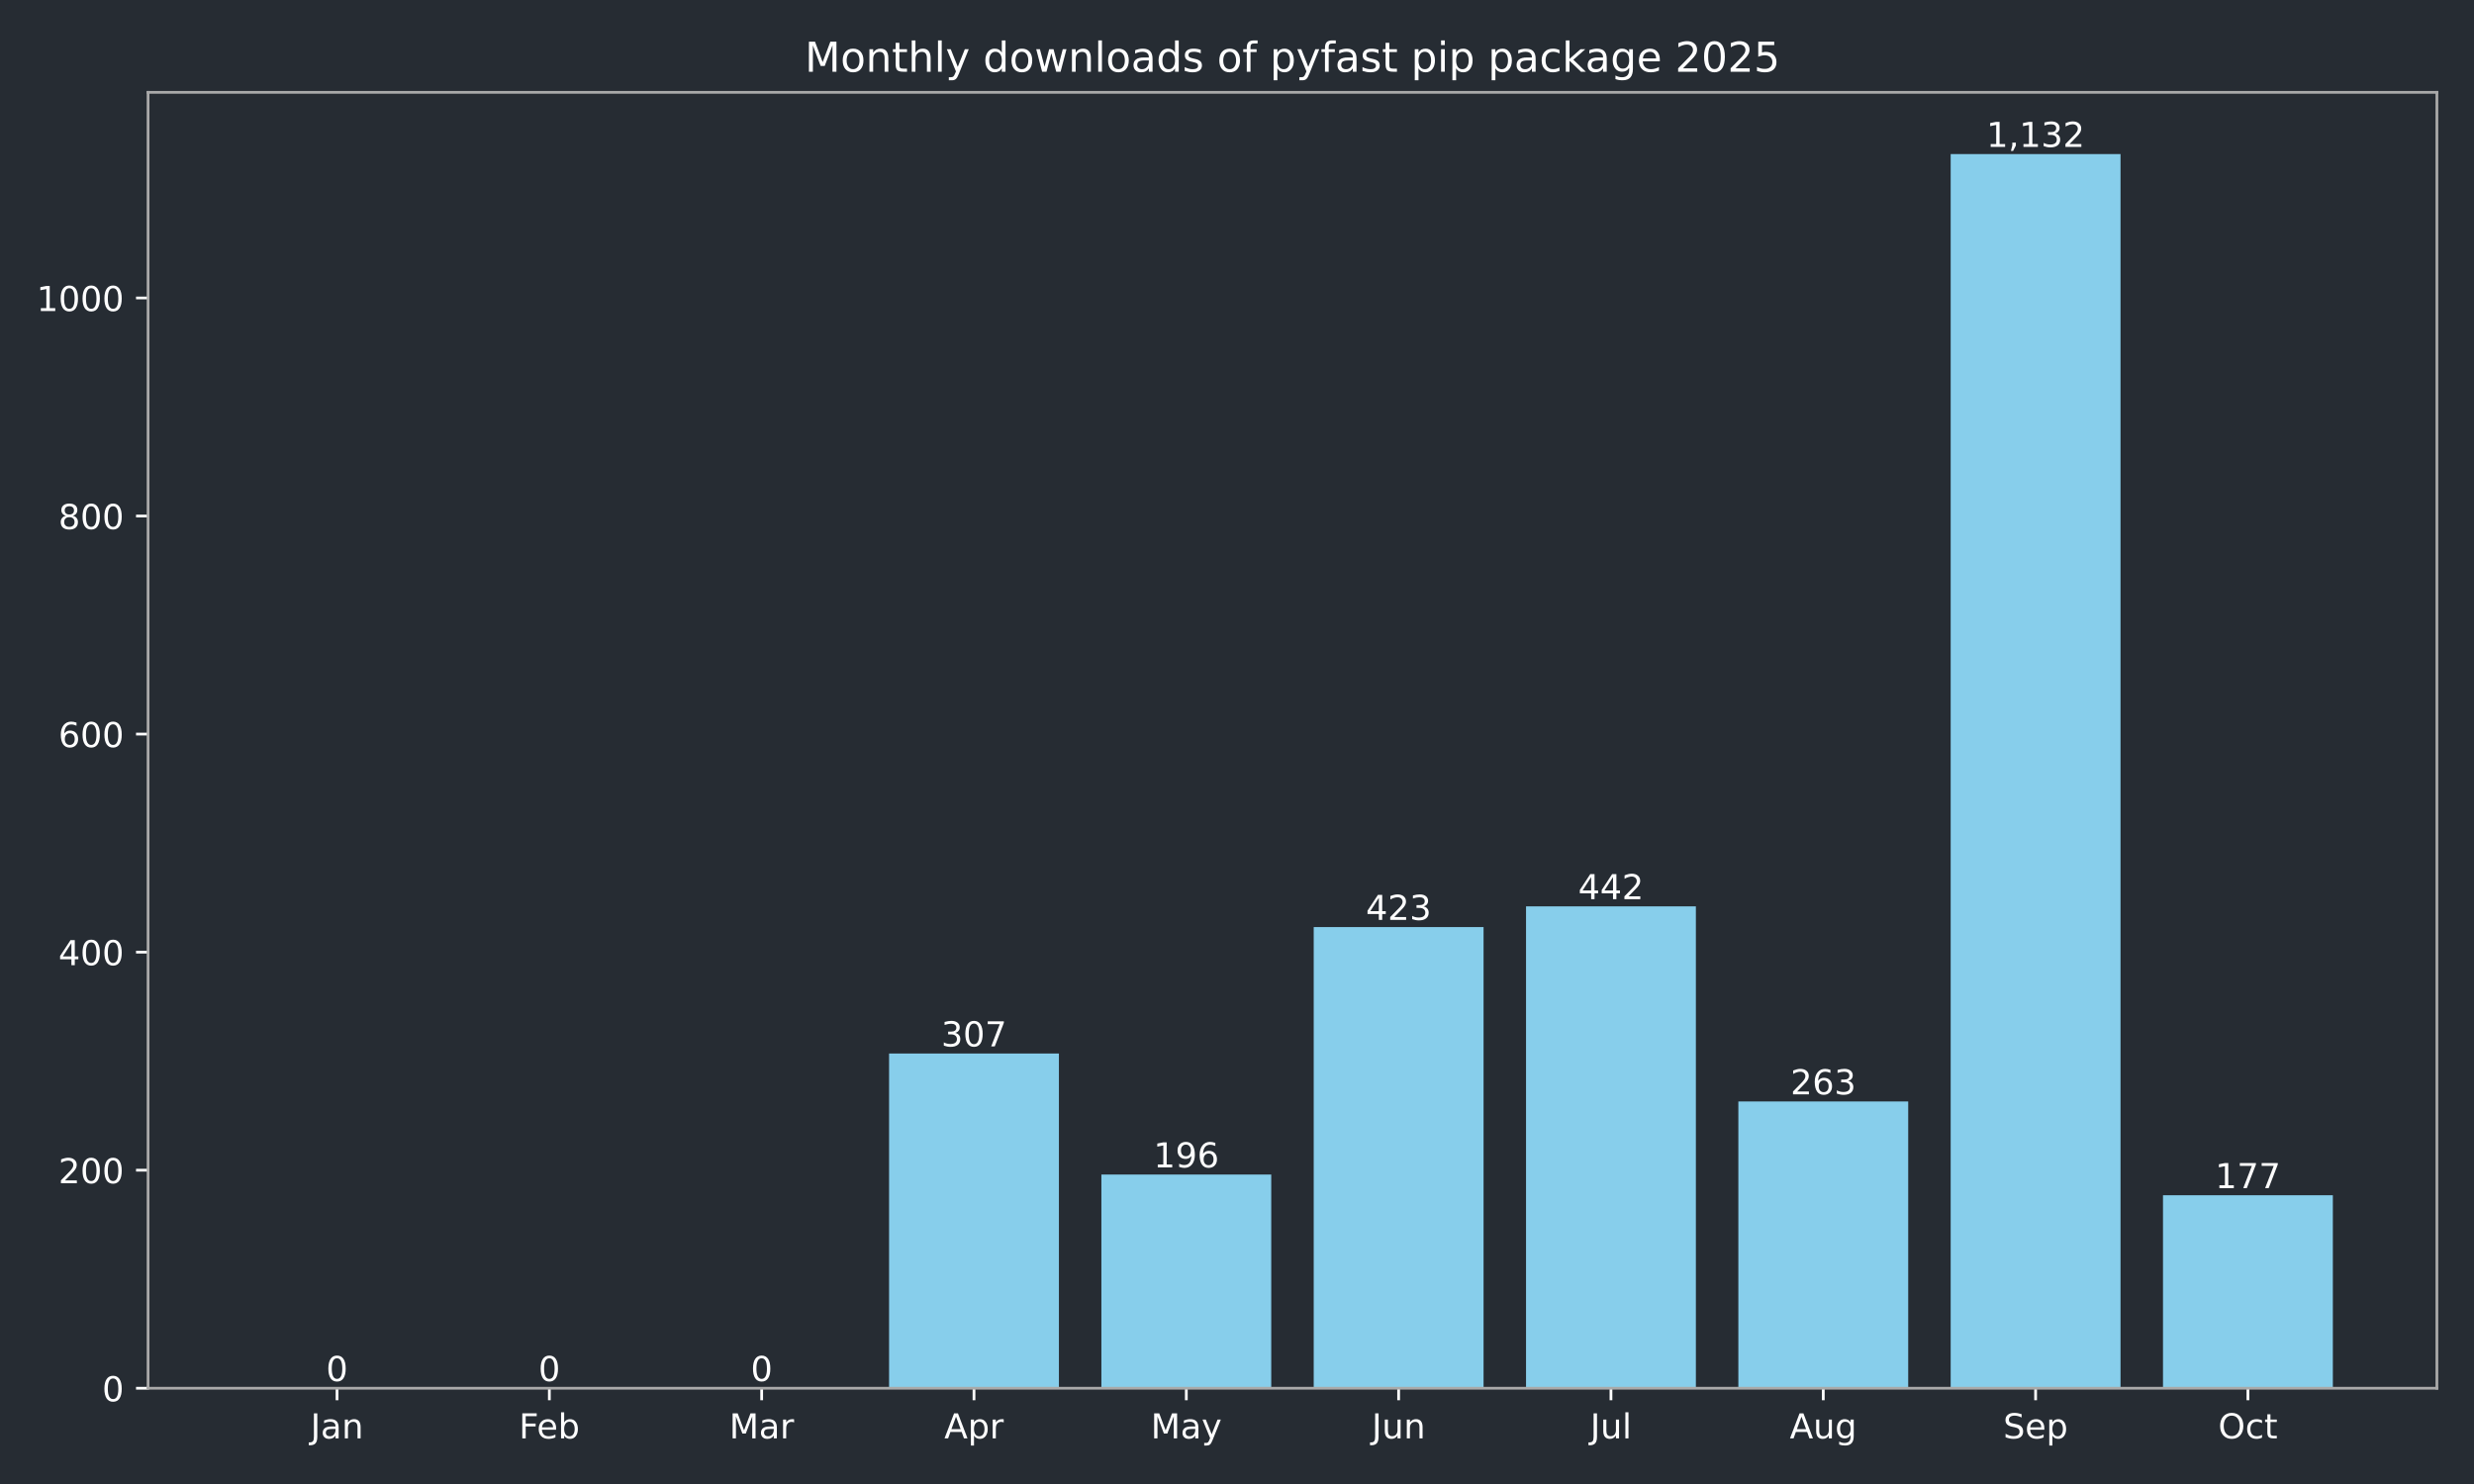
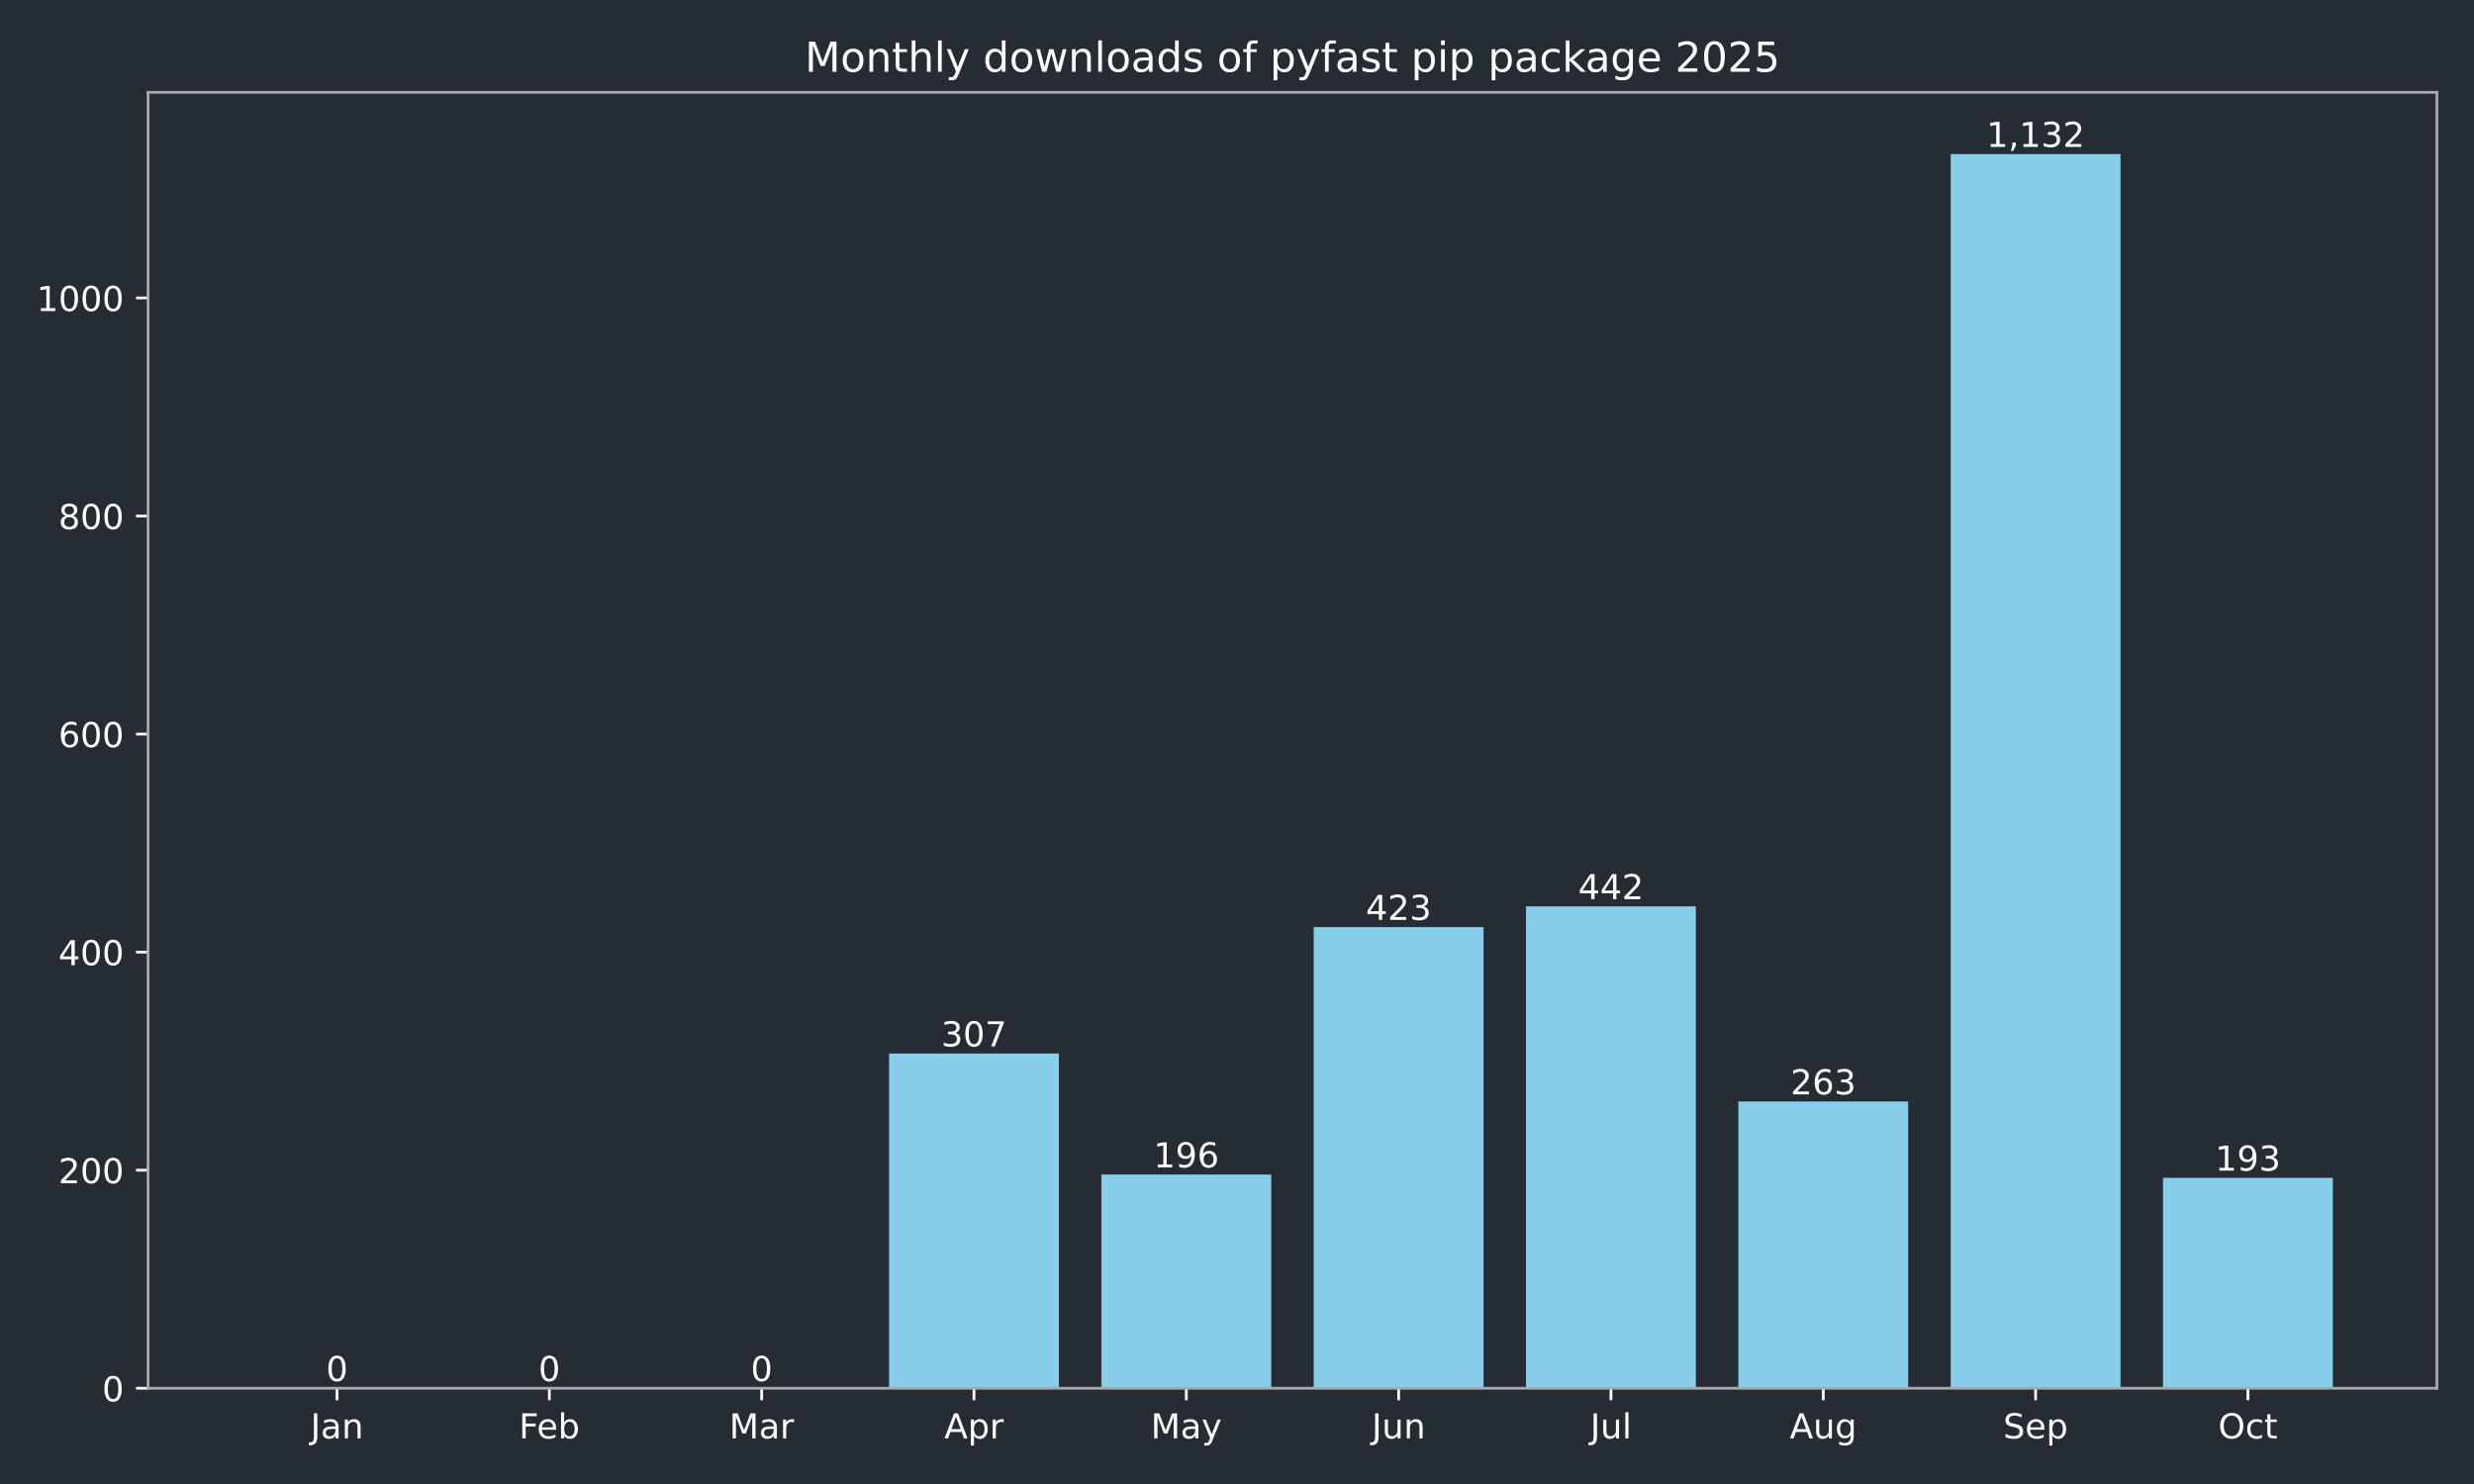
<svg xmlns="http://www.w3.org/2000/svg" xmlns:xlink="http://www.w3.org/1999/xlink" width="720pt" height="432pt" viewBox="0 0 720 432" version="1.1">
  <defs>
    <style type="text/css">*{stroke-linejoin: round; stroke-linecap: butt}</style>
  </defs>
  <g id="figure_1">
    <g id="patch_1">
      <path d="M 0 432  L 720 432  L 720 0  L 0 0  z " style="fill: #262c33" />
    </g>
    <g id="axes_1">
      <g id="patch_2">
        <path d="M 43.09 404.12  L 709.2 404.12  L 709.2 26.88  L 43.09 26.88  z " style="fill: #262c33" />
      </g>
      <g id="patch_3">
-         <path d="M 73.368 404.12  L 122.801 404.12  L 122.801 404.12  L 73.368 404.12  z " clip-path="url(#p830134ae38)" style="fill: #87ceeb" />
+         <path d="M 73.368 404.12  L 122.801 404.12  L 122.801 404.12  L 73.368 404.12  z " clip-path="url(#p800b076e52)" style="fill: #87ceeb" />
      </g>
      <g id="patch_4">
-         <path d="M 135.159 404.12  L 184.592 404.12  L 184.592 404.12  L 135.159 404.12  z " clip-path="url(#p830134ae38)" style="fill: #87ceeb" />
+         <path d="M 135.159 404.12  L 184.592 404.12  L 184.592 404.12  L 135.159 404.12  z " clip-path="url(#p800b076e52)" style="fill: #87ceeb" />
      </g>
      <g id="patch_5">
-         <path d="M 196.95 404.12  L 246.383 404.12  L 246.383 404.12  L 196.95 404.12  z " clip-path="url(#p830134ae38)" style="fill: #87ceeb" />
+         <path d="M 196.95 404.12  L 246.383 404.12  L 246.383 404.12  L 196.95 404.12  z " clip-path="url(#p800b076e52)" style="fill: #87ceeb" />
      </g>
      <g id="patch_6">
-         <path d="M 258.742 404.12  L 308.175 404.12  L 308.175 306.684  L 258.742 306.684  z " clip-path="url(#p830134ae38)" style="fill: #87ceeb" />
+         <path d="M 258.742 404.12  L 308.175 404.12  L 308.175 306.684  L 258.742 306.684  z " clip-path="url(#p800b076e52)" style="fill: #87ceeb" />
      </g>
      <g id="patch_7">
-         <path d="M 320.533 404.12  L 369.966 404.12  L 369.966 341.913  L 320.533 341.913  z " clip-path="url(#p830134ae38)" style="fill: #87ceeb" />
+         <path d="M 320.533 404.12  L 369.966 404.12  L 369.966 341.913  L 320.533 341.913  z " clip-path="url(#p800b076e52)" style="fill: #87ceeb" />
      </g>
      <g id="patch_8">
-         <path d="M 382.324 404.12  L 431.757 404.12  L 431.757 269.868  L 382.324 269.868  z " clip-path="url(#p830134ae38)" style="fill: #87ceeb" />
+         <path d="M 382.324 404.12  L 431.757 404.12  L 431.757 269.868  L 382.324 269.868  z " clip-path="url(#p800b076e52)" style="fill: #87ceeb" />
      </g>
      <g id="patch_9">
-         <path d="M 444.115 404.12  L 493.548 404.12  L 493.548 263.837  L 444.115 263.837  z " clip-path="url(#p830134ae38)" style="fill: #87ceeb" />
+         <path d="M 444.115 404.12  L 493.548 404.12  L 493.548 263.837  L 444.115 263.837  z " clip-path="url(#p800b076e52)" style="fill: #87ceeb" />
      </g>
      <g id="patch_10">
-         <path d="M 505.907 404.12  L 555.34 404.12  L 555.34 320.649  L 505.907 320.649  z " clip-path="url(#p830134ae38)" style="fill: #87ceeb" />
+         <path d="M 505.907 404.12  L 555.34 404.12  L 555.34 320.649  L 505.907 320.649  z " clip-path="url(#p800b076e52)" style="fill: #87ceeb" />
      </g>
      <g id="patch_11">
-         <path d="M 567.698 404.12  L 617.131 404.12  L 617.131 44.844  L 567.698 44.844  z " clip-path="url(#p830134ae38)" style="fill: #87ceeb" />
+         <path d="M 567.698 404.12  L 617.131 404.12  L 617.131 44.844  L 567.698 44.844  z " clip-path="url(#p800b076e52)" style="fill: #87ceeb" />
      </g>
      <g id="patch_12">
-         <path d="M 629.489 404.12  L 678.922 404.12  L 678.922 347.943  L 629.489 347.943  z " clip-path="url(#p830134ae38)" style="fill: #87ceeb" />
+         <path d="M 629.489 404.12  L 678.922 404.12  L 678.922 342.865  L 629.489 342.865  z " clip-path="url(#p800b076e52)" style="fill: #87ceeb" />
      </g>
      <g id="matplotlib.axis_1">
        <g id="xtick_1">
          <g id="line2d_1">
            <defs>
-               <path id="m8f6f910914" d="M 0 0  L 0 3.5  " style="stroke: #ffffff; stroke-width: 0.8" />
+               <path id="m6c80ed95db" d="M 0 0  L 0 3.5  " style="stroke: #ffffff; stroke-width: 0.8" />
            </defs>
            <g>
-               <use xlink:href="#m8f6f910914" x="98.084" y="404.12" style="fill: #ffffff; stroke: #ffffff; stroke-width: 0.8" />
+               <use xlink:href="#m6c80ed95db" x="98.084" y="404.12" style="fill: #ffffff; stroke: #ffffff; stroke-width: 0.8" />
            </g>
          </g>
          <g id="text_1">
            <g style="fill: #ffffff" transform="translate(90.37643 418.7184) scale(0.1 -0.1)">
              <defs>
                <path id="DejaVuSans-4a" d="M 628 4666  L 1259 4666  L 1259 325  Q 1259 -519 939 -900  Q 619 -1281 -91 -1281  L -331 -1281  L -331 -750  L -134 -750  Q 284 -750 456 -515  Q 628 -281 628 325  L 628 4666  z " transform="scale(0.015625)" />
                <path id="DejaVuSans-61" d="M 2194 1759  Q 1497 1759 1228 1600  Q 959 1441 959 1056  Q 959 750 1161 570  Q 1363 391 1709 391  Q 2188 391 2477 730  Q 2766 1069 2766 1631  L 2766 1759  L 2194 1759  z M 3341 1997  L 3341 0  L 2766 0  L 2766 531  Q 2569 213 2275 61  Q 1981 -91 1556 -91  Q 1019 -91 701 211  Q 384 513 384 1019  Q 384 1609 779 1909  Q 1175 2209 1959 2209  L 2766 2209  L 2766 2266  Q 2766 2663 2505 2880  Q 2244 3097 1772 3097  Q 1472 3097 1187 3025  Q 903 2953 641 2809  L 641 3341  Q 956 3463 1253 3523  Q 1550 3584 1831 3584  Q 2591 3584 2966 3190  Q 3341 2797 3341 1997  z " transform="scale(0.015625)" />
                <path id="DejaVuSans-6e" d="M 3513 2113  L 3513 0  L 2938 0  L 2938 2094  Q 2938 2591 2744 2837  Q 2550 3084 2163 3084  Q 1697 3084 1428 2787  Q 1159 2491 1159 1978  L 1159 0  L 581 0  L 581 3500  L 1159 3500  L 1159 2956  Q 1366 3272 1645 3428  Q 1925 3584 2291 3584  Q 2894 3584 3203 3211  Q 3513 2838 3513 2113  z " transform="scale(0.015625)" />
              </defs>
              <use xlink:href="#DejaVuSans-4a" />
              <use xlink:href="#DejaVuSans-61" transform="translate(29.49219 0)" />
              <use xlink:href="#DejaVuSans-6e" transform="translate(90.77148 0)" />
            </g>
          </g>
        </g>
        <g id="xtick_2">
          <g id="line2d_2">
            <g>
-               <use xlink:href="#m8f6f910914" x="159.876" y="404.12" style="fill: #ffffff; stroke: #ffffff; stroke-width: 0.8" />
+               <use xlink:href="#m6c80ed95db" x="159.876" y="404.12" style="fill: #ffffff; stroke: #ffffff; stroke-width: 0.8" />
            </g>
          </g>
          <g id="text_2">
            <g style="fill: #ffffff" transform="translate(151.024 418.7184) scale(0.1 -0.1)">
              <defs>
                <path id="DejaVuSans-46" d="M 628 4666  L 3309 4666  L 3309 4134  L 1259 4134  L 1259 2759  L 3109 2759  L 3109 2228  L 1259 2228  L 1259 0  L 628 0  L 628 4666  z " transform="scale(0.015625)" />
                <path id="DejaVuSans-65" d="M 3597 1894  L 3597 1613  L 953 1613  Q 991 1019 1311 708  Q 1631 397 2203 397  Q 2534 397 2845 478  Q 3156 559 3463 722  L 3463 178  Q 3153 47 2828 -22  Q 2503 -91 2169 -91  Q 1331 -91 842 396  Q 353 884 353 1716  Q 353 2575 817 3079  Q 1281 3584 2069 3584  Q 2775 3584 3186 3129  Q 3597 2675 3597 1894  z M 3022 2063  Q 3016 2534 2758 2815  Q 2500 3097 2075 3097  Q 1594 3097 1305 2825  Q 1016 2553 972 2059  L 3022 2063  z " transform="scale(0.015625)" />
                <path id="DejaVuSans-62" d="M 3116 1747  Q 3116 2381 2855 2742  Q 2594 3103 2138 3103  Q 1681 3103 1420 2742  Q 1159 2381 1159 1747  Q 1159 1113 1420 752  Q 1681 391 2138 391  Q 2594 391 2855 752  Q 3116 1113 3116 1747  z M 1159 2969  Q 1341 3281 1617 3432  Q 1894 3584 2278 3584  Q 2916 3584 3314 3078  Q 3713 2572 3713 1747  Q 3713 922 3314 415  Q 2916 -91 2278 -91  Q 1894 -91 1617 61  Q 1341 213 1159 525  L 1159 0  L 581 0  L 581 4863  L 1159 4863  L 1159 2969  z " transform="scale(0.015625)" />
              </defs>
              <use xlink:href="#DejaVuSans-46" />
              <use xlink:href="#DejaVuSans-65" transform="translate(52.01953 0)" />
              <use xlink:href="#DejaVuSans-62" transform="translate(113.543 0)" />
            </g>
          </g>
        </g>
        <g id="xtick_3">
          <g id="line2d_3">
            <g>
-               <use xlink:href="#m8f6f910914" x="221.667" y="404.12" style="fill: #ffffff; stroke: #ffffff; stroke-width: 0.8" />
+               <use xlink:href="#m6c80ed95db" x="221.667" y="404.12" style="fill: #ffffff; stroke: #ffffff; stroke-width: 0.8" />
            </g>
          </g>
          <g id="text_3">
            <g style="fill: #ffffff" transform="translate(212.2332 418.7184) scale(0.1 -0.1)">
              <defs>
                <path id="DejaVuSans-4d" d="M 628 4666  L 1569 4666  L 2759 1491  L 3956 4666  L 4897 4666  L 4897 0  L 4281 0  L 4281 4097  L 3078 897  L 2444 897  L 1241 4097  L 1241 0  L 628 0  L 628 4666  z " transform="scale(0.015625)" />
                <path id="DejaVuSans-72" d="M 2631 2963  Q 2534 3019 2420 3045  Q 2306 3072 2169 3072  Q 1681 3072 1420 2755  Q 1159 2438 1159 1844  L 1159 0  L 581 0  L 581 3500  L 1159 3500  L 1159 2956  Q 1341 3275 1631 3429  Q 1922 3584 2338 3584  Q 2397 3584 2469 3576  Q 2541 3569 2628 3553  L 2631 2963  z " transform="scale(0.015625)" />
              </defs>
              <use xlink:href="#DejaVuSans-4d" />
              <use xlink:href="#DejaVuSans-61" transform="translate(86.2793 0)" />
              <use xlink:href="#DejaVuSans-72" transform="translate(147.5586 0)" />
            </g>
          </g>
        </g>
        <g id="xtick_4">
          <g id="line2d_4">
            <g>
-               <use xlink:href="#m8f6f910914" x="283.458" y="404.12" style="fill: #ffffff; stroke: #ffffff; stroke-width: 0.8" />
+               <use xlink:href="#m6c80ed95db" x="283.458" y="404.12" style="fill: #ffffff; stroke: #ffffff; stroke-width: 0.8" />
            </g>
          </g>
          <g id="text_4">
            <g style="fill: #ffffff" transform="translate(274.8081 418.7184) scale(0.1 -0.1)">
              <defs>
                <path id="DejaVuSans-41" d="M 2188 4044  L 1331 1722  L 3047 1722  L 2188 4044  z M 1831 4666  L 2547 4666  L 4325 0  L 3669 0  L 3244 1197  L 1141 1197  L 716 0  L 50 0  L 1831 4666  z " transform="scale(0.015625)" />
                <path id="DejaVuSans-70" d="M 1159 525  L 1159 -1331  L 581 -1331  L 581 3500  L 1159 3500  L 1159 2969  Q 1341 3281 1617 3432  Q 1894 3584 2278 3584  Q 2916 3584 3314 3078  Q 3713 2572 3713 1747  Q 3713 922 3314 415  Q 2916 -91 2278 -91  Q 1894 -91 1617 61  Q 1341 213 1159 525  z M 3116 1747  Q 3116 2381 2855 2742  Q 2594 3103 2138 3103  Q 1681 3103 1420 2742  Q 1159 2381 1159 1747  Q 1159 1113 1420 752  Q 1681 391 2138 391  Q 2594 391 2855 752  Q 3116 1113 3116 1747  z " transform="scale(0.015625)" />
              </defs>
              <use xlink:href="#DejaVuSans-41" />
              <use xlink:href="#DejaVuSans-70" transform="translate(68.4082 0)" />
              <use xlink:href="#DejaVuSans-72" transform="translate(131.8848 0)" />
            </g>
          </g>
        </g>
        <g id="xtick_5">
          <g id="line2d_5">
            <g>
-               <use xlink:href="#m8f6f910914" x="345.249" y="404.12" style="fill: #ffffff; stroke: #ffffff; stroke-width: 0.8" />
+               <use xlink:href="#m6c80ed95db" x="345.249" y="404.12" style="fill: #ffffff; stroke: #ffffff; stroke-width: 0.8" />
            </g>
          </g>
          <g id="text_5">
            <g style="fill: #ffffff" transform="translate(334.9119 418.7184) scale(0.1 -0.1)">
              <defs>
                <path id="DejaVuSans-79" d="M 2059 -325  Q 1816 -950 1584 -1140  Q 1353 -1331 966 -1331  L 506 -1331  L 506 -850  L 844 -850  Q 1081 -850 1212 -737  Q 1344 -625 1503 -206  L 1606 56  L 191 3500  L 800 3500  L 1894 763  L 2988 3500  L 3597 3500  L 2059 -325  z " transform="scale(0.015625)" />
              </defs>
              <use xlink:href="#DejaVuSans-4d" />
              <use xlink:href="#DejaVuSans-61" transform="translate(86.2793 0)" />
              <use xlink:href="#DejaVuSans-79" transform="translate(147.5586 0)" />
            </g>
          </g>
        </g>
        <g id="xtick_6">
          <g id="line2d_6">
            <g>
-               <use xlink:href="#m8f6f910914" x="407.041" y="404.12" style="fill: #ffffff; stroke: #ffffff; stroke-width: 0.8" />
+               <use xlink:href="#m6c80ed95db" x="407.041" y="404.12" style="fill: #ffffff; stroke: #ffffff; stroke-width: 0.8" />
            </g>
          </g>
          <g id="text_6">
            <g style="fill: #ffffff" transform="translate(399.2281 418.7184) scale(0.1 -0.1)">
              <defs>
                <path id="DejaVuSans-75" d="M 544 1381  L 544 3500  L 1119 3500  L 1119 1403  Q 1119 906 1312 657  Q 1506 409 1894 409  Q 2359 409 2629 706  Q 2900 1003 2900 1516  L 2900 3500  L 3475 3500  L 3475 0  L 2900 0  L 2900 538  Q 2691 219 2414 64  Q 2138 -91 1772 -91  Q 1169 -91 856 284  Q 544 659 544 1381  z M 1991 3584  L 1991 3584  z " transform="scale(0.015625)" />
              </defs>
              <use xlink:href="#DejaVuSans-4a" />
              <use xlink:href="#DejaVuSans-75" transform="translate(29.49219 0)" />
              <use xlink:href="#DejaVuSans-6e" transform="translate(92.87109 0)" />
            </g>
          </g>
        </g>
        <g id="xtick_7">
          <g id="line2d_7">
            <g>
-               <use xlink:href="#m8f6f910914" x="468.832" y="404.12" style="fill: #ffffff; stroke: #ffffff; stroke-width: 0.8" />
+               <use xlink:href="#m6c80ed95db" x="468.832" y="404.12" style="fill: #ffffff; stroke: #ffffff; stroke-width: 0.8" />
            </g>
          </g>
          <g id="text_7">
            <g style="fill: #ffffff" transform="translate(462.7991 418.7184) scale(0.1 -0.1)">
              <defs>
                <path id="DejaVuSans-6c" d="M 603 4863  L 1178 4863  L 1178 0  L 603 0  L 603 4863  z " transform="scale(0.015625)" />
              </defs>
              <use xlink:href="#DejaVuSans-4a" />
              <use xlink:href="#DejaVuSans-75" transform="translate(29.49219 0)" />
              <use xlink:href="#DejaVuSans-6c" transform="translate(92.87109 0)" />
            </g>
          </g>
        </g>
        <g id="xtick_8">
          <g id="line2d_8">
            <g>
-               <use xlink:href="#m8f6f910914" x="530.623" y="404.12" style="fill: #ffffff; stroke: #ffffff; stroke-width: 0.8" />
+               <use xlink:href="#m6c80ed95db" x="530.623" y="404.12" style="fill: #ffffff; stroke: #ffffff; stroke-width: 0.8" />
            </g>
          </g>
          <g id="text_8">
            <g style="fill: #ffffff" transform="translate(520.8599 418.7184) scale(0.1 -0.1)">
              <defs>
                <path id="DejaVuSans-67" d="M 2906 1791  Q 2906 2416 2648 2759  Q 2391 3103 1925 3103  Q 1463 3103 1205 2759  Q 947 2416 947 1791  Q 947 1169 1205 825  Q 1463 481 1925 481  Q 2391 481 2648 825  Q 2906 1169 2906 1791  z M 3481 434  Q 3481 -459 3084 -895  Q 2688 -1331 1869 -1331  Q 1566 -1331 1297 -1286  Q 1028 -1241 775 -1147  L 775 -588  Q 1028 -725 1275 -790  Q 1522 -856 1778 -856  Q 2344 -856 2625 -561  Q 2906 -266 2906 331  L 2906 616  Q 2728 306 2450 153  Q 2172 0 1784 0  Q 1141 0 747 490  Q 353 981 353 1791  Q 353 2603 747 3093  Q 1141 3584 1784 3584  Q 2172 3584 2450 3431  Q 2728 3278 2906 2969  L 2906 3500  L 3481 3500  L 3481 434  z " transform="scale(0.015625)" />
              </defs>
              <use xlink:href="#DejaVuSans-41" />
              <use xlink:href="#DejaVuSans-75" transform="translate(68.4082 0)" />
              <use xlink:href="#DejaVuSans-67" transform="translate(131.7871 0)" />
            </g>
          </g>
        </g>
        <g id="xtick_9">
          <g id="line2d_9">
            <g>
-               <use xlink:href="#m8f6f910914" x="592.414" y="404.12" style="fill: #ffffff; stroke: #ffffff; stroke-width: 0.8" />
+               <use xlink:href="#m6c80ed95db" x="592.414" y="404.12" style="fill: #ffffff; stroke: #ffffff; stroke-width: 0.8" />
            </g>
          </g>
          <g id="text_9">
            <g style="fill: #ffffff" transform="translate(582.9895 418.7184) scale(0.1 -0.1)">
              <defs>
                <path id="DejaVuSans-53" d="M 3425 4513  L 3425 3897  Q 3066 4069 2747 4153  Q 2428 4238 2131 4238  Q 1616 4238 1336 4038  Q 1056 3838 1056 3469  Q 1056 3159 1242 3001  Q 1428 2844 1947 2747  L 2328 2669  Q 3034 2534 3370 2195  Q 3706 1856 3706 1288  Q 3706 609 3251 259  Q 2797 -91 1919 -91  Q 1588 -91 1214 -16  Q 841 59 441 206  L 441 856  Q 825 641 1194 531  Q 1563 422 1919 422  Q 2459 422 2753 634  Q 3047 847 3047 1241  Q 3047 1584 2836 1778  Q 2625 1972 2144 2069  L 1759 2144  Q 1053 2284 737 2584  Q 422 2884 422 3419  Q 422 4038 858 4394  Q 1294 4750 2059 4750  Q 2388 4750 2728 4690  Q 3069 4631 3425 4513  z " transform="scale(0.015625)" />
              </defs>
              <use xlink:href="#DejaVuSans-53" />
              <use xlink:href="#DejaVuSans-65" transform="translate(63.47656 0)" />
              <use xlink:href="#DejaVuSans-70" transform="translate(125 0)" />
            </g>
          </g>
        </g>
        <g id="xtick_10">
          <g id="line2d_10">
            <g>
-               <use xlink:href="#m8f6f910914" x="654.206" y="404.12" style="fill: #ffffff; stroke: #ffffff; stroke-width: 0.8" />
+               <use xlink:href="#m6c80ed95db" x="654.206" y="404.12" style="fill: #ffffff; stroke: #ffffff; stroke-width: 0.8" />
            </g>
          </g>
          <g id="text_10">
            <g style="fill: #ffffff" transform="translate(645.5604 418.7184) scale(0.1 -0.1)">
              <defs>
                <path id="DejaVuSans-4f" d="M 2522 4238  Q 1834 4238 1429 3725  Q 1025 3213 1025 2328  Q 1025 1447 1429 934  Q 1834 422 2522 422  Q 3209 422 3611 934  Q 4013 1447 4013 2328  Q 4013 3213 3611 3725  Q 3209 4238 2522 4238  z M 2522 4750  Q 3503 4750 4090 4092  Q 4678 3434 4678 2328  Q 4678 1225 4090 567  Q 3503 -91 2522 -91  Q 1538 -91 948 565  Q 359 1222 359 2328  Q 359 3434 948 4092  Q 1538 4750 2522 4750  z " transform="scale(0.015625)" />
                <path id="DejaVuSans-63" d="M 3122 3366  L 3122 2828  Q 2878 2963 2633 3030  Q 2388 3097 2138 3097  Q 1578 3097 1268 2742  Q 959 2388 959 1747  Q 959 1106 1268 751  Q 1578 397 2138 397  Q 2388 397 2633 464  Q 2878 531 3122 666  L 3122 134  Q 2881 22 2623 -34  Q 2366 -91 2075 -91  Q 1284 -91 818 406  Q 353 903 353 1747  Q 353 2603 823 3093  Q 1294 3584 2113 3584  Q 2378 3584 2631 3529  Q 2884 3475 3122 3366  z " transform="scale(0.015625)" />
                <path id="DejaVuSans-74" d="M 1172 4494  L 1172 3500  L 2356 3500  L 2356 3053  L 1172 3053  L 1172 1153  Q 1172 725 1289 603  Q 1406 481 1766 481  L 2356 481  L 2356 0  L 1766 0  Q 1100 0 847 248  Q 594 497 594 1153  L 594 3053  L 172 3053  L 172 3500  L 594 3500  L 594 4494  L 1172 4494  z " transform="scale(0.015625)" />
              </defs>
              <use xlink:href="#DejaVuSans-4f" />
              <use xlink:href="#DejaVuSans-63" transform="translate(78.71094 0)" />
              <use xlink:href="#DejaVuSans-74" transform="translate(133.6914 0)" />
            </g>
          </g>
        </g>
      </g>
      <g id="matplotlib.axis_2">
        <g id="ytick_1">
          <g id="line2d_11">
            <defs>
-               <path id="m7bc4c1ba21" d="M 0 0  L -3.5 0  " style="stroke: #ffffff; stroke-width: 0.8" />
+               <path id="m34c736a5d8" d="M 0 0  L -3.5 0  " style="stroke: #ffffff; stroke-width: 0.8" />
            </defs>
            <g>
-               <use xlink:href="#m7bc4c1ba21" x="43.09" y="404.12" style="fill: #ffffff; stroke: #ffffff; stroke-width: 0.8" />
+               <use xlink:href="#m34c736a5d8" x="43.09" y="404.12" style="fill: #ffffff; stroke: #ffffff; stroke-width: 0.8" />
            </g>
          </g>
          <g id="text_11">
            <g style="fill: #ffffff" transform="translate(29.7275 407.9192) scale(0.1 -0.1)">
              <defs>
                <path id="DejaVuSans-30" d="M 2034 4250  Q 1547 4250 1301 3770  Q 1056 3291 1056 2328  Q 1056 1369 1301 889  Q 1547 409 2034 409  Q 2525 409 2770 889  Q 3016 1369 3016 2328  Q 3016 3291 2770 3770  Q 2525 4250 2034 4250  z M 2034 4750  Q 2819 4750 3233 4129  Q 3647 3509 3647 2328  Q 3647 1150 3233 529  Q 2819 -91 2034 -91  Q 1250 -91 836 529  Q 422 1150 422 2328  Q 422 3509 836 4129  Q 1250 4750 2034 4750  z " transform="scale(0.015625)" />
              </defs>
              <use xlink:href="#DejaVuSans-30" />
            </g>
          </g>
        </g>
        <g id="ytick_2">
          <g id="line2d_12">
            <g>
-               <use xlink:href="#m7bc4c1ba21" x="43.09" y="340.644" style="fill: #ffffff; stroke: #ffffff; stroke-width: 0.8" />
+               <use xlink:href="#m34c736a5d8" x="43.09" y="340.644" style="fill: #ffffff; stroke: #ffffff; stroke-width: 0.8" />
            </g>
          </g>
          <g id="text_12">
            <g style="fill: #ffffff" transform="translate(17.0025 344.4429) scale(0.1 -0.1)">
              <defs>
                <path id="DejaVuSans-32" d="M 1228 531  L 3431 531  L 3431 0  L 469 0  L 469 531  Q 828 903 1448 1529  Q 2069 2156 2228 2338  Q 2531 2678 2651 2914  Q 2772 3150 2772 3378  Q 2772 3750 2511 3984  Q 2250 4219 1831 4219  Q 1534 4219 1204 4116  Q 875 4013 500 3803  L 500 4441  Q 881 4594 1212 4672  Q 1544 4750 1819 4750  Q 2544 4750 2975 4387  Q 3406 4025 3406 3419  Q 3406 3131 3298 2873  Q 3191 2616 2906 2266  Q 2828 2175 2409 1742  Q 1991 1309 1228 531  z " transform="scale(0.015625)" />
              </defs>
              <use xlink:href="#DejaVuSans-32" />
              <use xlink:href="#DejaVuSans-30" transform="translate(63.62305 0)" />
              <use xlink:href="#DejaVuSans-30" transform="translate(127.2461 0)" />
            </g>
          </g>
        </g>
        <g id="ytick_3">
          <g id="line2d_13">
            <g>
-               <use xlink:href="#m7bc4c1ba21" x="43.09" y="277.167" style="fill: #ffffff; stroke: #ffffff; stroke-width: 0.8" />
+               <use xlink:href="#m34c736a5d8" x="43.09" y="277.167" style="fill: #ffffff; stroke: #ffffff; stroke-width: 0.8" />
            </g>
          </g>
          <g id="text_13">
            <g style="fill: #ffffff" transform="translate(17.0025 280.9665) scale(0.1 -0.1)">
              <defs>
                <path id="DejaVuSans-34" d="M 2419 4116  L 825 1625  L 2419 1625  L 2419 4116  z M 2253 4666  L 3047 4666  L 3047 1625  L 3713 1625  L 3713 1100  L 3047 1100  L 3047 0  L 2419 0  L 2419 1100  L 313 1100  L 313 1709  L 2253 4666  z " transform="scale(0.015625)" />
              </defs>
              <use xlink:href="#DejaVuSans-34" />
              <use xlink:href="#DejaVuSans-30" transform="translate(63.62305 0)" />
              <use xlink:href="#DejaVuSans-30" transform="translate(127.2461 0)" />
            </g>
          </g>
        </g>
        <g id="ytick_4">
          <g id="line2d_14">
            <g>
-               <use xlink:href="#m7bc4c1ba21" x="43.09" y="213.691" style="fill: #ffffff; stroke: #ffffff; stroke-width: 0.8" />
+               <use xlink:href="#m34c736a5d8" x="43.09" y="213.691" style="fill: #ffffff; stroke: #ffffff; stroke-width: 0.8" />
            </g>
          </g>
          <g id="text_14">
            <g style="fill: #ffffff" transform="translate(17.0025 217.4901) scale(0.1 -0.1)">
              <defs>
                <path id="DejaVuSans-36" d="M 2113 2584  Q 1688 2584 1439 2293  Q 1191 2003 1191 1497  Q 1191 994 1439 701  Q 1688 409 2113 409  Q 2538 409 2786 701  Q 3034 994 3034 1497  Q 3034 2003 2786 2293  Q 2538 2584 2113 2584  z M 3366 4563  L 3366 3988  Q 3128 4100 2886 4159  Q 2644 4219 2406 4219  Q 1781 4219 1451 3797  Q 1122 3375 1075 2522  Q 1259 2794 1537 2939  Q 1816 3084 2150 3084  Q 2853 3084 3261 2657  Q 3669 2231 3669 1497  Q 3669 778 3244 343  Q 2819 -91 2113 -91  Q 1303 -91 875 529  Q 447 1150 447 2328  Q 447 3434 972 4092  Q 1497 4750 2381 4750  Q 2619 4750 2861 4703  Q 3103 4656 3366 4563  z " transform="scale(0.015625)" />
              </defs>
              <use xlink:href="#DejaVuSans-36" />
              <use xlink:href="#DejaVuSans-30" transform="translate(63.62305 0)" />
              <use xlink:href="#DejaVuSans-30" transform="translate(127.2461 0)" />
            </g>
          </g>
        </g>
        <g id="ytick_5">
          <g id="line2d_15">
            <g>
-               <use xlink:href="#m7bc4c1ba21" x="43.09" y="150.215" style="fill: #ffffff; stroke: #ffffff; stroke-width: 0.8" />
+               <use xlink:href="#m34c736a5d8" x="43.09" y="150.215" style="fill: #ffffff; stroke: #ffffff; stroke-width: 0.8" />
            </g>
          </g>
          <g id="text_15">
            <g style="fill: #ffffff" transform="translate(17.0025 154.0138) scale(0.1 -0.1)">
              <defs>
                <path id="DejaVuSans-38" d="M 2034 2216  Q 1584 2216 1326 1975  Q 1069 1734 1069 1313  Q 1069 891 1326 650  Q 1584 409 2034 409  Q 2484 409 2743 651  Q 3003 894 3003 1313  Q 3003 1734 2745 1975  Q 2488 2216 2034 2216  z M 1403 2484  Q 997 2584 770 2862  Q 544 3141 544 3541  Q 544 4100 942 4425  Q 1341 4750 2034 4750  Q 2731 4750 3128 4425  Q 3525 4100 3525 3541  Q 3525 3141 3298 2862  Q 3072 2584 2669 2484  Q 3125 2378 3379 2068  Q 3634 1759 3634 1313  Q 3634 634 3220 271  Q 2806 -91 2034 -91  Q 1263 -91 848 271  Q 434 634 434 1313  Q 434 1759 690 2068  Q 947 2378 1403 2484  z M 1172 3481  Q 1172 3119 1398 2916  Q 1625 2713 2034 2713  Q 2441 2713 2670 2916  Q 2900 3119 2900 3481  Q 2900 3844 2670 4047  Q 2441 4250 2034 4250  Q 1625 4250 1398 4047  Q 1172 3844 1172 3481  z " transform="scale(0.015625)" />
              </defs>
              <use xlink:href="#DejaVuSans-38" />
              <use xlink:href="#DejaVuSans-30" transform="translate(63.62305 0)" />
              <use xlink:href="#DejaVuSans-30" transform="translate(127.2461 0)" />
            </g>
          </g>
        </g>
        <g id="ytick_6">
          <g id="line2d_16">
            <g>
-               <use xlink:href="#m7bc4c1ba21" x="43.09" y="86.738" style="fill: #ffffff; stroke: #ffffff; stroke-width: 0.8" />
+               <use xlink:href="#m34c736a5d8" x="43.09" y="86.738" style="fill: #ffffff; stroke: #ffffff; stroke-width: 0.8" />
            </g>
          </g>
          <g id="text_16">
            <g style="fill: #ffffff" transform="translate(10.64 90.53742) scale(0.1 -0.1)">
              <defs>
                <path id="DejaVuSans-31" d="M 794 531  L 1825 531  L 1825 4091  L 703 3866  L 703 4441  L 1819 4666  L 2450 4666  L 2450 531  L 3481 531  L 3481 0  L 794 0  L 794 531  z " transform="scale(0.015625)" />
              </defs>
              <use xlink:href="#DejaVuSans-31" />
              <use xlink:href="#DejaVuSans-30" transform="translate(63.62305 0)" />
              <use xlink:href="#DejaVuSans-30" transform="translate(127.2461 0)" />
              <use xlink:href="#DejaVuSans-30" transform="translate(190.8691 0)" />
            </g>
          </g>
        </g>
      </g>
      <g id="patch_13">
        <path d="M 43.09 404.12  L 43.09 26.88  " style="fill: none; stroke: #a9a9a9; stroke-width: 0.8; stroke-linejoin: miter; stroke-linecap: square" />
      </g>
      <g id="patch_14">
        <path d="M 709.2 404.12  L 709.2 26.88  " style="fill: none; stroke: #a9a9a9; stroke-width: 0.8; stroke-linejoin: miter; stroke-linecap: square" />
      </g>
      <g id="patch_15">
        <path d="M 43.09 404.12  L 709.2 404.12  " style="fill: none; stroke: #a9a9a9; stroke-width: 0.8; stroke-linejoin: miter; stroke-linecap: square" />
      </g>
      <g id="patch_16">
        <path d="M 43.09 26.88  L 709.2 26.88  " style="fill: none; stroke: #a9a9a9; stroke-width: 0.8; stroke-linejoin: miter; stroke-linecap: square" />
      </g>
      <g id="text_17">
        <g style="fill: #ffffff" transform="translate(94.90299 402.0403) scale(0.1 -0.1)">
          <use xlink:href="#DejaVuSans-30" />
        </g>
      </g>
      <g id="text_18">
        <g style="fill: #ffffff" transform="translate(156.6943 402.0403) scale(0.1 -0.1)">
          <use xlink:href="#DejaVuSans-30" />
        </g>
      </g>
      <g id="text_19">
        <g style="fill: #ffffff" transform="translate(218.4855 402.0403) scale(0.1 -0.1)">
          <use xlink:href="#DejaVuSans-30" />
        </g>
      </g>
      <g id="text_20">
        <g style="fill: #ffffff" transform="translate(273.9143 304.6041) scale(0.1 -0.1)">
          <defs>
            <path id="DejaVuSans-33" d="M 2597 2516  Q 3050 2419 3304 2112  Q 3559 1806 3559 1356  Q 3559 666 3084 287  Q 2609 -91 1734 -91  Q 1441 -91 1130 -33  Q 819 25 488 141  L 488 750  Q 750 597 1062 519  Q 1375 441 1716 441  Q 2309 441 2620 675  Q 2931 909 2931 1356  Q 2931 1769 2642 2001  Q 2353 2234 1838 2234  L 1294 2234  L 1294 2753  L 1863 2753  Q 2328 2753 2575 2939  Q 2822 3125 2822 3475  Q 2822 3834 2567 4026  Q 2313 4219 1838 4219  Q 1578 4219 1281 4162  Q 984 4106 628 3988  L 628 4550  Q 988 4650 1302 4700  Q 1616 4750 1894 4750  Q 2613 4750 3031 4423  Q 3450 4097 3450 3541  Q 3450 3153 3228 2886  Q 3006 2619 2597 2516  z " transform="scale(0.015625)" />
            <path id="DejaVuSans-37" d="M 525 4666  L 3525 4666  L 3525 4397  L 1831 0  L 1172 0  L 2766 4134  L 525 4134  L 525 4666  z " transform="scale(0.015625)" />
          </defs>
          <use xlink:href="#DejaVuSans-33" />
          <use xlink:href="#DejaVuSans-30" transform="translate(63.62305 0)" />
          <use xlink:href="#DejaVuSans-37" transform="translate(127.2461 0)" />
        </g>
      </g>
      <g id="text_21">
        <g style="fill: #ffffff" transform="translate(335.7056 339.8335) scale(0.1 -0.1)">
          <defs>
            <path id="DejaVuSans-39" d="M 703 97  L 703 672  Q 941 559 1184 500  Q 1428 441 1663 441  Q 2288 441 2617 861  Q 2947 1281 2994 2138  Q 2813 1869 2534 1725  Q 2256 1581 1919 1581  Q 1219 1581 811 2004  Q 403 2428 403 3163  Q 403 3881 828 4315  Q 1253 4750 1959 4750  Q 2769 4750 3195 4129  Q 3622 3509 3622 2328  Q 3622 1225 3098 567  Q 2575 -91 1691 -91  Q 1453 -91 1209 -44  Q 966 3 703 97  z M 1959 2075  Q 2384 2075 2632 2365  Q 2881 2656 2881 3163  Q 2881 3666 2632 3958  Q 2384 4250 1959 4250  Q 1534 4250 1286 3958  Q 1038 3666 1038 3163  Q 1038 2656 1286 2365  Q 1534 2075 1959 2075  z " transform="scale(0.015625)" />
          </defs>
          <use xlink:href="#DejaVuSans-31" />
          <use xlink:href="#DejaVuSans-39" transform="translate(63.62305 0)" />
          <use xlink:href="#DejaVuSans-36" transform="translate(127.2461 0)" />
        </g>
      </g>
      <g id="text_22">
        <g style="fill: #ffffff" transform="translate(397.4969 267.7878) scale(0.1 -0.1)">
          <use xlink:href="#DejaVuSans-34" />
          <use xlink:href="#DejaVuSans-32" transform="translate(63.62305 0)" />
          <use xlink:href="#DejaVuSans-33" transform="translate(127.2461 0)" />
        </g>
      </g>
      <g id="text_23">
        <g style="fill: #ffffff" transform="translate(459.2882 261.7576) scale(0.1 -0.1)">
          <use xlink:href="#DejaVuSans-34" />
          <use xlink:href="#DejaVuSans-34" transform="translate(63.62305 0)" />
          <use xlink:href="#DejaVuSans-32" transform="translate(127.2461 0)" />
        </g>
      </g>
      <g id="text_24">
        <g style="fill: #ffffff" transform="translate(521.0794 318.5689) scale(0.1 -0.1)">
          <use xlink:href="#DejaVuSans-32" />
          <use xlink:href="#DejaVuSans-36" transform="translate(63.62305 0)" />
          <use xlink:href="#DejaVuSans-33" transform="translate(127.2461 0)" />
        </g>
      </g>
      <g id="text_25">
        <g style="fill: #ffffff" transform="translate(578.1004 42.76412) scale(0.1 -0.1)">
          <defs>
            <path id="DejaVuSans-2c" d="M 750 794  L 1409 794  L 1409 256  L 897 -744  L 494 -744  L 750 256  L 750 794  z " transform="scale(0.015625)" />
          </defs>
          <use xlink:href="#DejaVuSans-31" />
          <use xlink:href="#DejaVuSans-2c" transform="translate(63.62305 0)" />
          <use xlink:href="#DejaVuSans-31" transform="translate(95.41016 0)" />
          <use xlink:href="#DejaVuSans-33" transform="translate(159.0332 0)" />
          <use xlink:href="#DejaVuSans-32" transform="translate(222.6562 0)" />
        </g>
      </g>
      <g id="text_26">
-         <g style="fill: #ffffff" transform="translate(644.662 345.8637) scale(0.1 -0.1)">
+         <g style="fill: #ffffff" transform="translate(644.662 340.7856) scale(0.1 -0.1)">
          <use xlink:href="#DejaVuSans-31" />
-           <use xlink:href="#DejaVuSans-37" transform="translate(63.62305 0)" />
-           <use xlink:href="#DejaVuSans-37" transform="translate(127.2461 0)" />
+           <use xlink:href="#DejaVuSans-39" transform="translate(63.62305 0)" />
+           <use xlink:href="#DejaVuSans-33" transform="translate(127.2461 0)" />
        </g>
      </g>
      <g id="text_27">
        <g style="fill: #ffffff" transform="translate(234.2431 20.88) scale(0.12 -0.12)">
          <defs>
            <path id="DejaVuSans-6f" d="M 1959 3097  Q 1497 3097 1228 2736  Q 959 2375 959 1747  Q 959 1119 1226 758  Q 1494 397 1959 397  Q 2419 397 2687 759  Q 2956 1122 2956 1747  Q 2956 2369 2687 2733  Q 2419 3097 1959 3097  z M 1959 3584  Q 2709 3584 3137 3096  Q 3566 2609 3566 1747  Q 3566 888 3137 398  Q 2709 -91 1959 -91  Q 1206 -91 779 398  Q 353 888 353 1747  Q 353 2609 779 3096  Q 1206 3584 1959 3584  z " transform="scale(0.015625)" />
            <path id="DejaVuSans-68" d="M 3513 2113  L 3513 0  L 2938 0  L 2938 2094  Q 2938 2591 2744 2837  Q 2550 3084 2163 3084  Q 1697 3084 1428 2787  Q 1159 2491 1159 1978  L 1159 0  L 581 0  L 581 4863  L 1159 4863  L 1159 2956  Q 1366 3272 1645 3428  Q 1925 3584 2291 3584  Q 2894 3584 3203 3211  Q 3513 2838 3513 2113  z " transform="scale(0.015625)" />
            <path id="DejaVuSans-20" transform="scale(0.015625)" />
            <path id="DejaVuSans-64" d="M 2906 2969  L 2906 4863  L 3481 4863  L 3481 0  L 2906 0  L 2906 525  Q 2725 213 2448 61  Q 2172 -91 1784 -91  Q 1150 -91 751 415  Q 353 922 353 1747  Q 353 2572 751 3078  Q 1150 3584 1784 3584  Q 2172 3584 2448 3432  Q 2725 3281 2906 2969  z M 947 1747  Q 947 1113 1208 752  Q 1469 391 1925 391  Q 2381 391 2643 752  Q 2906 1113 2906 1747  Q 2906 2381 2643 2742  Q 2381 3103 1925 3103  Q 1469 3103 1208 2742  Q 947 2381 947 1747  z " transform="scale(0.015625)" />
            <path id="DejaVuSans-77" d="M 269 3500  L 844 3500  L 1563 769  L 2278 3500  L 2956 3500  L 3675 769  L 4391 3500  L 4966 3500  L 4050 0  L 3372 0  L 2619 2869  L 1863 0  L 1184 0  L 269 3500  z " transform="scale(0.015625)" />
            <path id="DejaVuSans-73" d="M 2834 3397  L 2834 2853  Q 2591 2978 2328 3040  Q 2066 3103 1784 3103  Q 1356 3103 1142 2972  Q 928 2841 928 2578  Q 928 2378 1081 2264  Q 1234 2150 1697 2047  L 1894 2003  Q 2506 1872 2764 1633  Q 3022 1394 3022 966  Q 3022 478 2636 193  Q 2250 -91 1575 -91  Q 1294 -91 989 -36  Q 684 19 347 128  L 347 722  Q 666 556 975 473  Q 1284 391 1588 391  Q 1994 391 2212 530  Q 2431 669 2431 922  Q 2431 1156 2273 1281  Q 2116 1406 1581 1522  L 1381 1569  Q 847 1681 609 1914  Q 372 2147 372 2553  Q 372 3047 722 3315  Q 1072 3584 1716 3584  Q 2034 3584 2315 3537  Q 2597 3491 2834 3397  z " transform="scale(0.015625)" />
            <path id="DejaVuSans-66" d="M 2375 4863  L 2375 4384  L 1825 4384  Q 1516 4384 1395 4259  Q 1275 4134 1275 3809  L 1275 3500  L 2222 3500  L 2222 3053  L 1275 3053  L 1275 0  L 697 0  L 697 3053  L 147 3053  L 147 3500  L 697 3500  L 697 3744  Q 697 4328 969 4595  Q 1241 4863 1831 4863  L 2375 4863  z " transform="scale(0.015625)" />
            <path id="DejaVuSans-69" d="M 603 3500  L 1178 3500  L 1178 0  L 603 0  L 603 3500  z M 603 4863  L 1178 4863  L 1178 4134  L 603 4134  L 603 4863  z " transform="scale(0.015625)" />
            <path id="DejaVuSans-6b" d="M 581 4863  L 1159 4863  L 1159 1991  L 2875 3500  L 3609 3500  L 1753 1863  L 3688 0  L 2938 0  L 1159 1709  L 1159 0  L 581 0  L 581 4863  z " transform="scale(0.015625)" />
            <path id="DejaVuSans-35" d="M 691 4666  L 3169 4666  L 3169 4134  L 1269 4134  L 1269 2991  Q 1406 3038 1543 3061  Q 1681 3084 1819 3084  Q 2600 3084 3056 2656  Q 3513 2228 3513 1497  Q 3513 744 3044 326  Q 2575 -91 1722 -91  Q 1428 -91 1123 -41  Q 819 9 494 109  L 494 744  Q 775 591 1075 516  Q 1375 441 1709 441  Q 2250 441 2565 725  Q 2881 1009 2881 1497  Q 2881 1984 2565 2268  Q 2250 2553 1709 2553  Q 1456 2553 1204 2497  Q 953 2441 691 2322  L 691 4666  z " transform="scale(0.015625)" />
          </defs>
          <use xlink:href="#DejaVuSans-4d" />
          <use xlink:href="#DejaVuSans-6f" transform="translate(86.2793 0)" />
          <use xlink:href="#DejaVuSans-6e" transform="translate(147.4609 0)" />
          <use xlink:href="#DejaVuSans-74" transform="translate(210.8398 0)" />
          <use xlink:href="#DejaVuSans-68" transform="translate(250.0488 0)" />
          <use xlink:href="#DejaVuSans-6c" transform="translate(313.4277 0)" />
          <use xlink:href="#DejaVuSans-79" transform="translate(341.2109 0)" />
          <use xlink:href="#DejaVuSans-20" transform="translate(400.3906 0)" />
          <use xlink:href="#DejaVuSans-64" transform="translate(432.1777 0)" />
          <use xlink:href="#DejaVuSans-6f" transform="translate(495.6543 0)" />
          <use xlink:href="#DejaVuSans-77" transform="translate(556.8359 0)" />
          <use xlink:href="#DejaVuSans-6e" transform="translate(638.623 0)" />
          <use xlink:href="#DejaVuSans-6c" transform="translate(702.002 0)" />
          <use xlink:href="#DejaVuSans-6f" transform="translate(729.7852 0)" />
          <use xlink:href="#DejaVuSans-61" transform="translate(790.9668 0)" />
          <use xlink:href="#DejaVuSans-64" transform="translate(852.2461 0)" />
          <use xlink:href="#DejaVuSans-73" transform="translate(915.7227 0)" />
          <use xlink:href="#DejaVuSans-20" transform="translate(967.8223 0)" />
          <use xlink:href="#DejaVuSans-6f" transform="translate(999.6094 0)" />
          <use xlink:href="#DejaVuSans-66" transform="translate(1060.791 0)" />
          <use xlink:href="#DejaVuSans-20" transform="translate(1095.996 0)" />
          <use xlink:href="#DejaVuSans-70" transform="translate(1127.783 0)" />
          <use xlink:href="#DejaVuSans-79" transform="translate(1191.26 0)" />
          <use xlink:href="#DejaVuSans-66" transform="translate(1250.439 0)" />
          <use xlink:href="#DejaVuSans-61" transform="translate(1285.645 0)" />
          <use xlink:href="#DejaVuSans-73" transform="translate(1346.924 0)" />
          <use xlink:href="#DejaVuSans-74" transform="translate(1399.023 0)" />
          <use xlink:href="#DejaVuSans-20" transform="translate(1438.232 0)" />
          <use xlink:href="#DejaVuSans-70" transform="translate(1470.02 0)" />
          <use xlink:href="#DejaVuSans-69" transform="translate(1533.496 0)" />
          <use xlink:href="#DejaVuSans-70" transform="translate(1561.279 0)" />
          <use xlink:href="#DejaVuSans-20" transform="translate(1624.756 0)" />
          <use xlink:href="#DejaVuSans-70" transform="translate(1656.543 0)" />
          <use xlink:href="#DejaVuSans-61" transform="translate(1720.02 0)" />
          <use xlink:href="#DejaVuSans-63" transform="translate(1781.299 0)" />
          <use xlink:href="#DejaVuSans-6b" transform="translate(1836.279 0)" />
          <use xlink:href="#DejaVuSans-61" transform="translate(1892.439 0)" />
          <use xlink:href="#DejaVuSans-67" transform="translate(1953.719 0)" />
          <use xlink:href="#DejaVuSans-65" transform="translate(2017.195 0)" />
          <use xlink:href="#DejaVuSans-20" transform="translate(2078.719 0)" />
          <use xlink:href="#DejaVuSans-32" transform="translate(2110.506 0)" />
          <use xlink:href="#DejaVuSans-30" transform="translate(2174.129 0)" />
          <use xlink:href="#DejaVuSans-32" transform="translate(2237.752 0)" />
          <use xlink:href="#DejaVuSans-35" transform="translate(2301.375 0)" />
        </g>
      </g>
    </g>
  </g>
  <defs>
-     <clipPath id="p830134ae38">
+     <clipPath id="p800b076e52">
      <rect x="43.09" y="26.88" width="666.11" height="377.24" />
    </clipPath>
  </defs>
</svg>
